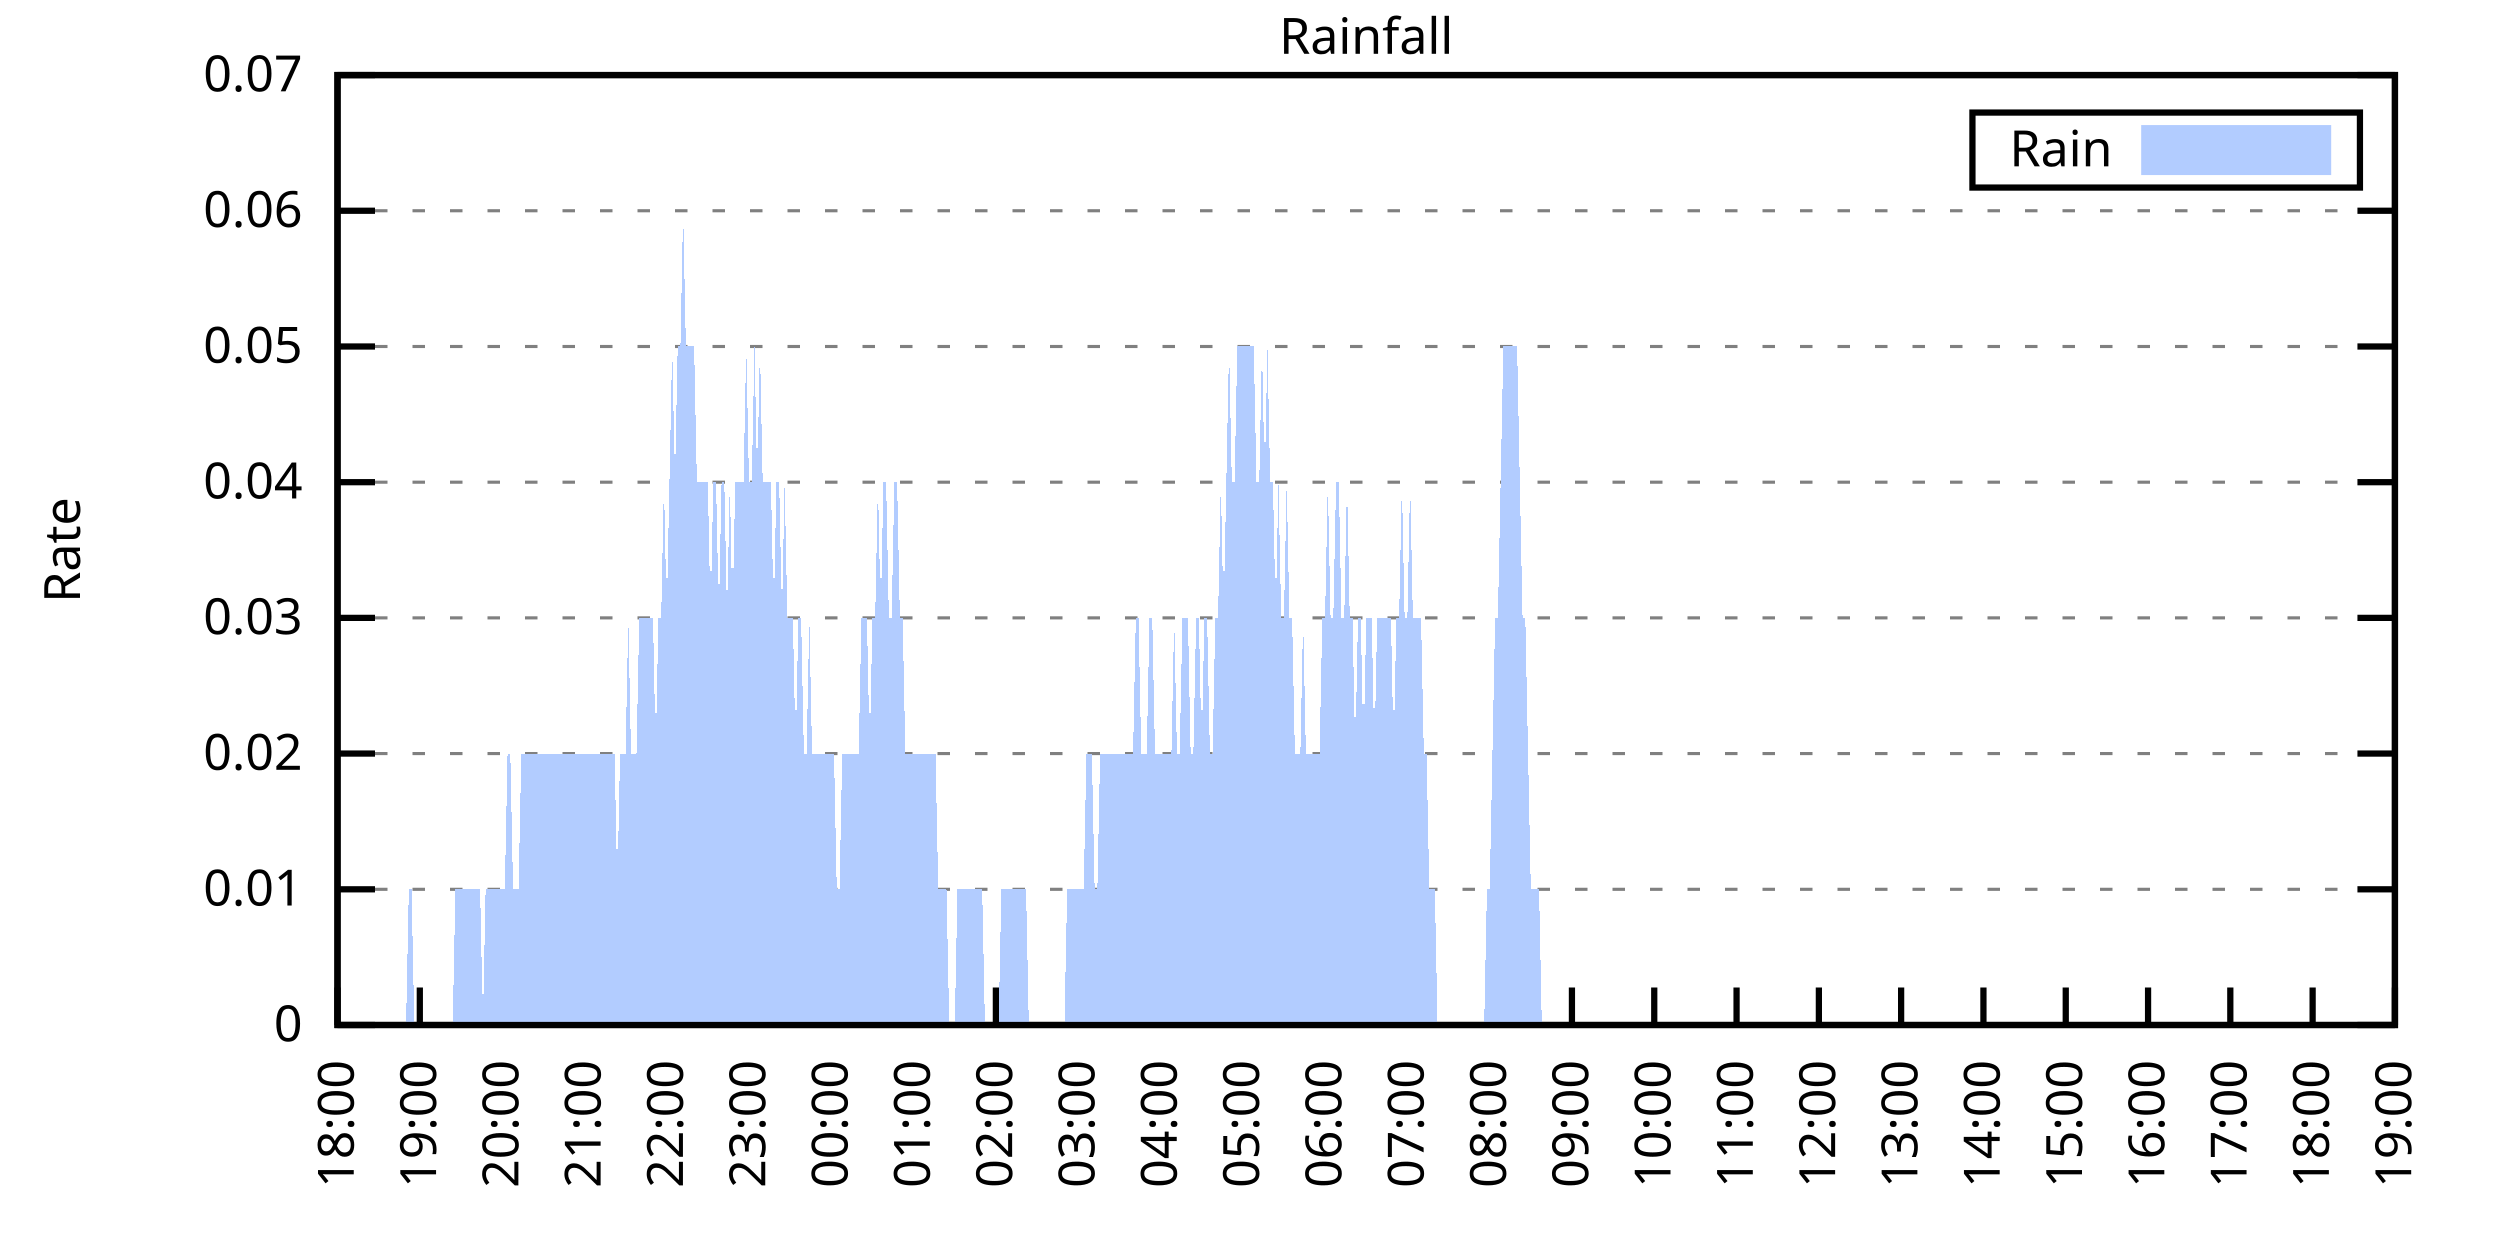
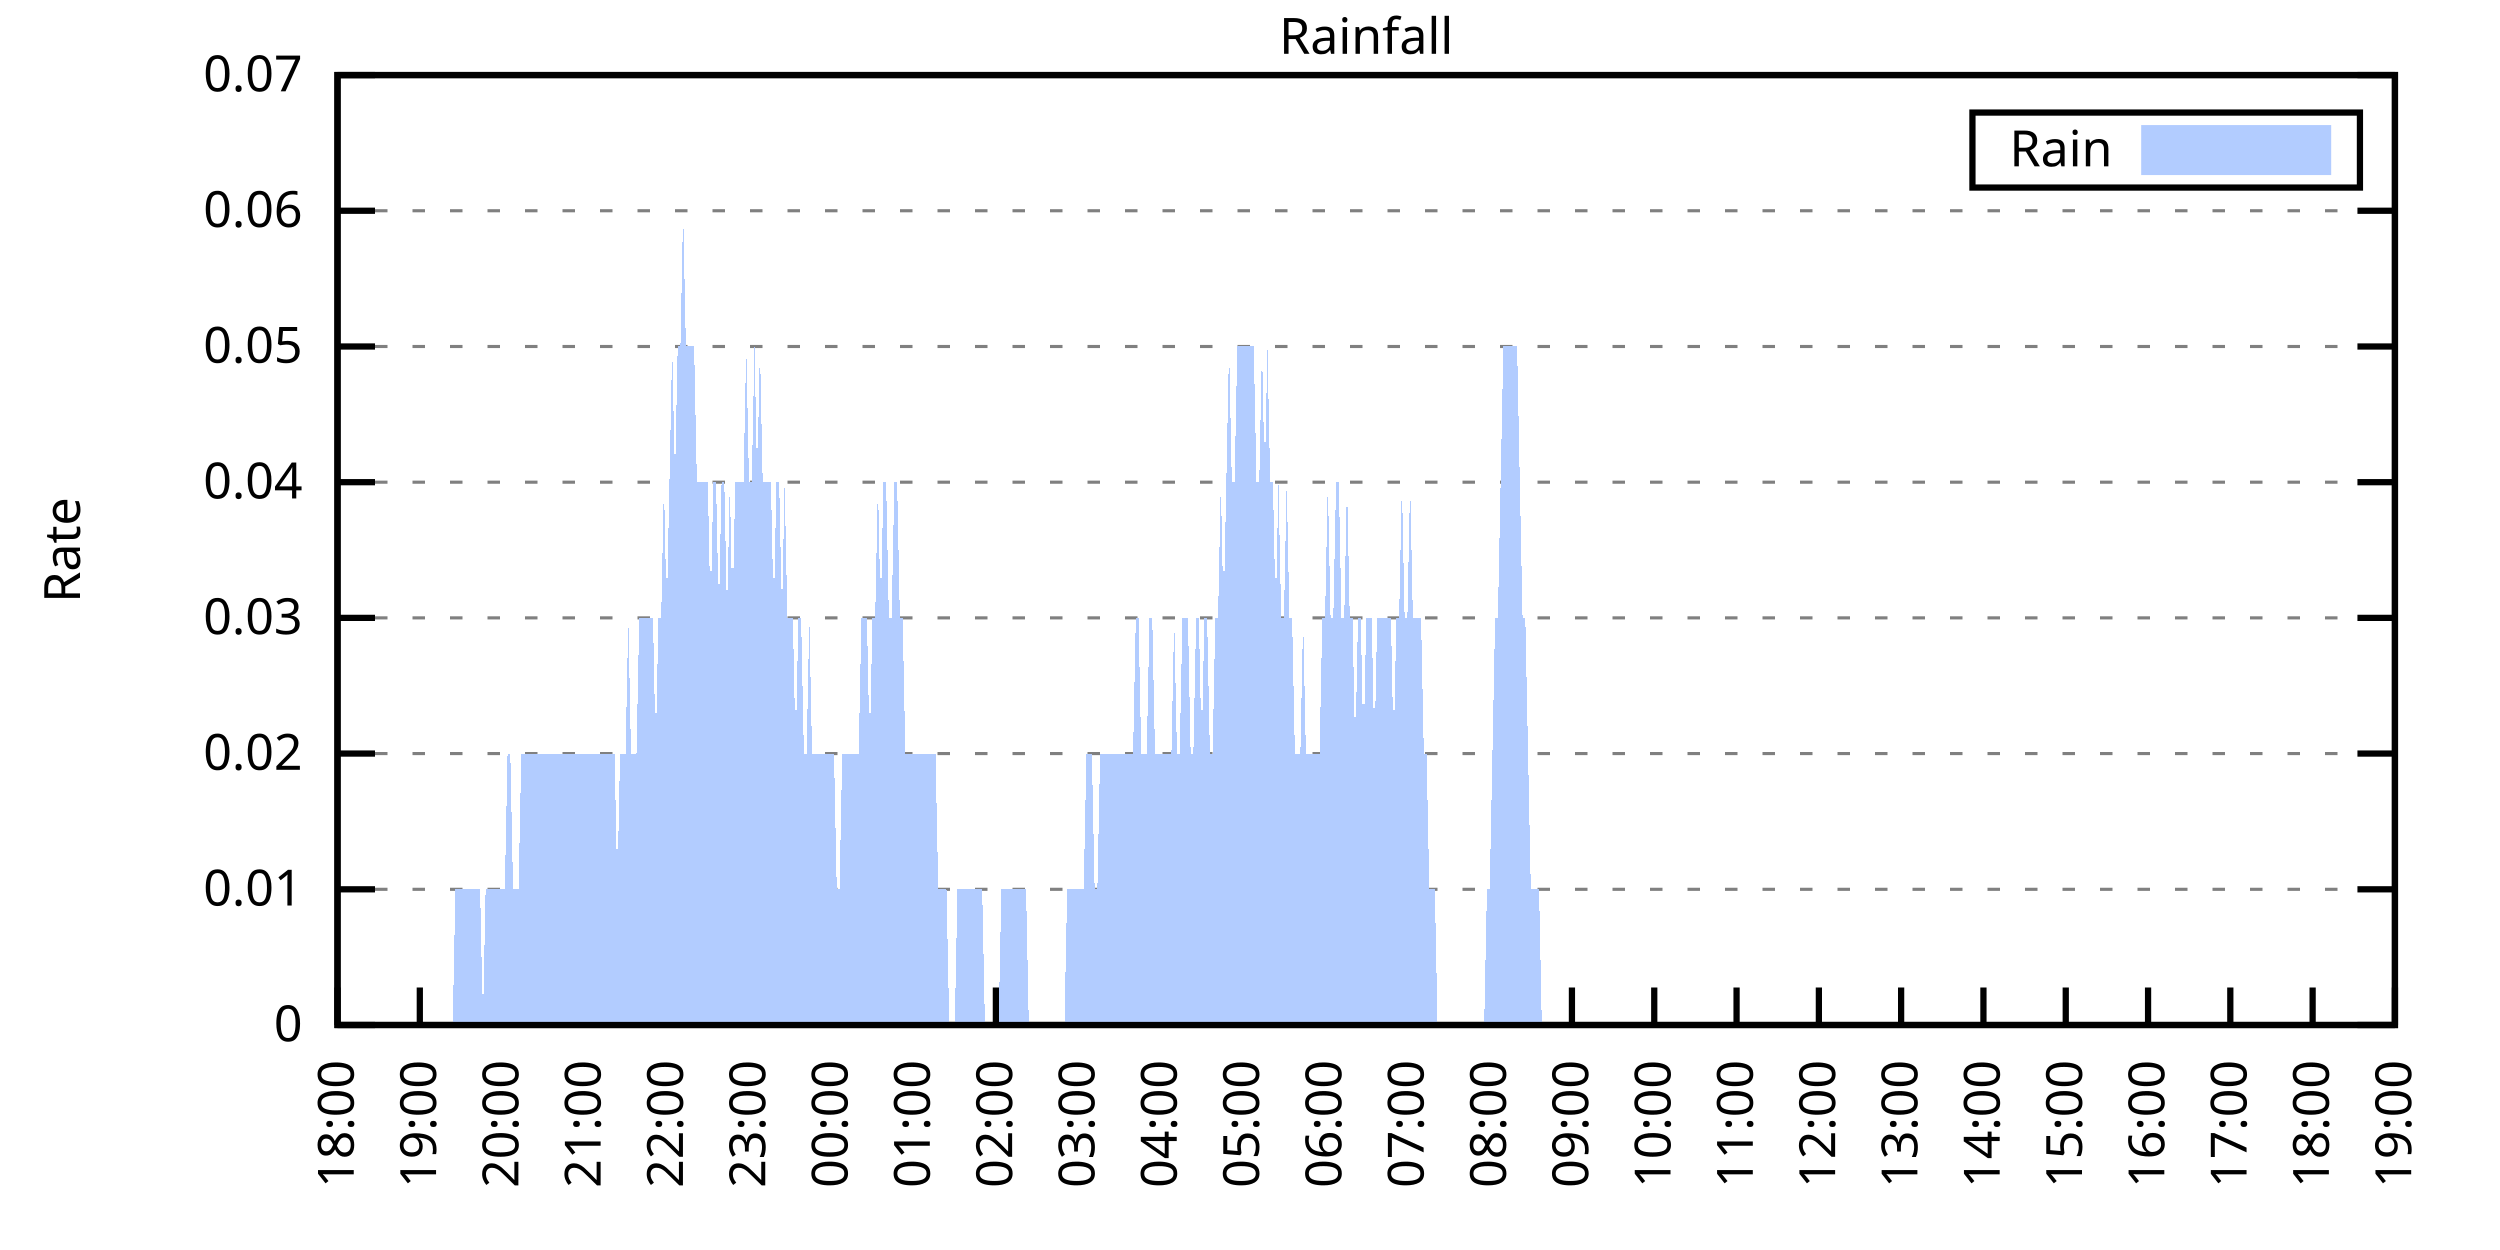
<svg xmlns="http://www.w3.org/2000/svg" xmlns:xlink="http://www.w3.org/1999/xlink" width="400" height="200" viewBox="0 0 400 200">
  <g id="gnuplot_canvas">
    <rect x="0" y="0" width="400" height="200" fill="none" />
    <defs>
      <circle id="gpDot" r="0.5" stroke-width="0.5" stroke="currentColor" />
      <path id="gpPt0" stroke-width="0.333" stroke="currentColor" d="M-1,0 h2 M0,-1 v2" />
      <path id="gpPt1" stroke-width="0.333" stroke="currentColor" d="M-1,-1 L1,1 M1,-1 L-1,1" />
      <path id="gpPt2" stroke-width="0.333" stroke="currentColor" d="M-1,0 L1,0 M0,-1 L0,1 M-1,-1 L1,1 M-1,1 L1,-1" />
      <rect id="gpPt3" stroke-width="0.333" stroke="currentColor" x="-1" y="-1" width="2" height="2" />
      <rect id="gpPt4" stroke-width="0.333" stroke="currentColor" fill="currentColor" x="-1" y="-1" width="2" height="2" />
      <circle id="gpPt5" stroke-width="0.333" stroke="currentColor" cx="0" cy="0" r="1" />
      <use xlink:href="#gpPt5" id="gpPt6" fill="currentColor" stroke="none" />
      <path id="gpPt7" stroke-width="0.333" stroke="currentColor" d="M0,-1.33 L-1.33,0.67 L1.33,0.67 z" />
      <use xlink:href="#gpPt7" id="gpPt8" fill="currentColor" stroke="none" />
      <use xlink:href="#gpPt7" id="gpPt9" stroke="currentColor" transform="rotate(180)" />
      <use xlink:href="#gpPt9" id="gpPt10" fill="currentColor" stroke="none" />
      <use xlink:href="#gpPt3" id="gpPt11" stroke="currentColor" transform="rotate(45)" />
      <use xlink:href="#gpPt11" id="gpPt12" fill="currentColor" stroke="none" />
      <path id="gpPt13" stroke-width="0.333" stroke="currentColor" d="M0,1.330 L1.265,0.411 L0.782,-1.067 L-0.782,-1.076 L-1.265,0.411 z" />
      <use xlink:href="#gpPt13" id="gpPt14" fill="currentColor" stroke="none" />
      <filter id="textbox" filterUnits="objectBoundingBox" x="0" y="0" height="1" width="1">
        <feFlood flood-color="white" flood-opacity="1" result="bgnd" />
        <feComposite in="SourceGraphic" in2="bgnd" operator="atop" />
      </filter>
      <filter id="greybox" filterUnits="objectBoundingBox" x="0" y="0" height="1" width="1">
        <feFlood flood-color="lightgrey" flood-opacity="1" result="grey" />
        <feComposite in="SourceGraphic" in2="grey" operator="atop" />
      </filter>
    </defs>
    <g fill="none" color="white" stroke="currentColor" stroke-width="1.00" stroke-linecap="butt" stroke-linejoin="miter">
</g>
    <g fill="none" color="black" stroke="currentColor" stroke-width="1.00" stroke-linecap="butt" stroke-linejoin="miter">
      <g stroke="none" shape-rendering="crispEdges">
        <polygon fill="rgb(255, 255, 255)" points="54.00,164.00 383.18,164.00 383.18,12.02 54.00,12.02 " />
      </g>
    </g>
    <g fill="none" color="black" stroke="currentColor" stroke-width="1.00" stroke-linecap="butt" stroke-linejoin="miter">
</g>
    <g fill="none" color="black" stroke="black" stroke-width="0.50" stroke-linecap="butt" stroke-linejoin="miter">
</g>
    <g fill="none" color="gray" stroke="currentColor" stroke-width="0.50" stroke-linecap="butt" stroke-linejoin="miter">
      <path stroke="gray" stroke-dasharray="2,4" class="gridline" d="M54.00,164.00 L383.19,164.00  " />
    </g>
    <g fill="none" color="gray" stroke="gray" stroke-width="1.00" stroke-linecap="butt" stroke-linejoin="miter">
</g>
    <g fill="none" color="black" stroke="currentColor" stroke-width="1.00" stroke-linecap="butt" stroke-linejoin="miter">
      <path stroke="black" d="M54.00,164.00 L60.00,164.00 M383.19,164.00 L377.19,164.00  " />
      <g transform="translate(48.40,166.60)" stroke="none" fill="black" font-family="Sans" font-size="8.00" text-anchor="end">
        <text>
          <tspan font-family="Sans"> 0</tspan>
        </text>
      </g>
    </g>
    <g fill="none" color="black" stroke="currentColor" stroke-width="1.00" stroke-linecap="butt" stroke-linejoin="miter">
</g>
    <g fill="none" color="black" stroke="black" stroke-width="0.50" stroke-linecap="butt" stroke-linejoin="miter">
</g>
    <g fill="none" color="gray" stroke="currentColor" stroke-width="0.50" stroke-linecap="butt" stroke-linejoin="miter">
      <path stroke="gray" stroke-dasharray="2,4" class="gridline" d="M54.00,142.29 L383.19,142.29  " />
    </g>
    <g fill="none" color="gray" stroke="gray" stroke-width="1.00" stroke-linecap="butt" stroke-linejoin="miter">
</g>
    <g fill="none" color="black" stroke="currentColor" stroke-width="1.00" stroke-linecap="butt" stroke-linejoin="miter">
      <path stroke="black" d="M54.00,142.29 L60.00,142.29 M383.19,142.29 L377.19,142.29  " />
      <g transform="translate(48.40,144.89)" stroke="none" fill="black" font-family="Sans" font-size="8.00" text-anchor="end">
        <text>
          <tspan font-family="Sans"> 0.01</tspan>
        </text>
      </g>
    </g>
    <g fill="none" color="black" stroke="currentColor" stroke-width="1.00" stroke-linecap="butt" stroke-linejoin="miter">
</g>
    <g fill="none" color="black" stroke="black" stroke-width="0.50" stroke-linecap="butt" stroke-linejoin="miter">
</g>
    <g fill="none" color="gray" stroke="currentColor" stroke-width="0.50" stroke-linecap="butt" stroke-linejoin="miter">
      <path stroke="gray" stroke-dasharray="2,4" class="gridline" d="M54.00,120.57 L383.19,120.57  " />
    </g>
    <g fill="none" color="gray" stroke="gray" stroke-width="1.00" stroke-linecap="butt" stroke-linejoin="miter">
</g>
    <g fill="none" color="black" stroke="currentColor" stroke-width="1.00" stroke-linecap="butt" stroke-linejoin="miter">
      <path stroke="black" d="M54.00,120.57 L60.00,120.57 M383.19,120.57 L377.19,120.57  " />
      <g transform="translate(48.40,123.17)" stroke="none" fill="black" font-family="Sans" font-size="8.00" text-anchor="end">
        <text>
          <tspan font-family="Sans"> 0.02</tspan>
        </text>
      </g>
    </g>
    <g fill="none" color="black" stroke="currentColor" stroke-width="1.00" stroke-linecap="butt" stroke-linejoin="miter">
</g>
    <g fill="none" color="black" stroke="black" stroke-width="0.50" stroke-linecap="butt" stroke-linejoin="miter">
</g>
    <g fill="none" color="gray" stroke="currentColor" stroke-width="0.50" stroke-linecap="butt" stroke-linejoin="miter">
      <path stroke="gray" stroke-dasharray="2,4" class="gridline" d="M54.00,98.86 L383.19,98.86  " />
    </g>
    <g fill="none" color="gray" stroke="gray" stroke-width="1.00" stroke-linecap="butt" stroke-linejoin="miter">
</g>
    <g fill="none" color="black" stroke="currentColor" stroke-width="1.00" stroke-linecap="butt" stroke-linejoin="miter">
      <path stroke="black" d="M54.00,98.86 L60.00,98.86 M383.19,98.86 L377.19,98.86  " />
      <g transform="translate(48.40,101.46)" stroke="none" fill="black" font-family="Sans" font-size="8.00" text-anchor="end">
        <text>
          <tspan font-family="Sans"> 0.03</tspan>
        </text>
      </g>
    </g>
    <g fill="none" color="black" stroke="currentColor" stroke-width="1.00" stroke-linecap="butt" stroke-linejoin="miter">
</g>
    <g fill="none" color="black" stroke="black" stroke-width="0.50" stroke-linecap="butt" stroke-linejoin="miter">
</g>
    <g fill="none" color="gray" stroke="currentColor" stroke-width="0.50" stroke-linecap="butt" stroke-linejoin="miter">
      <path stroke="gray" stroke-dasharray="2,4" class="gridline" d="M54.00,77.15 L383.19,77.15  " />
    </g>
    <g fill="none" color="gray" stroke="gray" stroke-width="1.00" stroke-linecap="butt" stroke-linejoin="miter">
</g>
    <g fill="none" color="black" stroke="currentColor" stroke-width="1.00" stroke-linecap="butt" stroke-linejoin="miter">
      <path stroke="black" d="M54.00,77.15 L60.00,77.15 M383.19,77.15 L377.19,77.15  " />
      <g transform="translate(48.40,79.75)" stroke="none" fill="black" font-family="Sans" font-size="8.00" text-anchor="end">
        <text>
          <tspan font-family="Sans"> 0.04</tspan>
        </text>
      </g>
    </g>
    <g fill="none" color="black" stroke="currentColor" stroke-width="1.00" stroke-linecap="butt" stroke-linejoin="miter">
</g>
    <g fill="none" color="black" stroke="black" stroke-width="0.50" stroke-linecap="butt" stroke-linejoin="miter">
</g>
    <g fill="none" color="gray" stroke="currentColor" stroke-width="0.50" stroke-linecap="butt" stroke-linejoin="miter">
      <path stroke="gray" stroke-dasharray="2,4" class="gridline" d="M54.00,55.44 L383.19,55.44  " />
    </g>
    <g fill="none" color="gray" stroke="gray" stroke-width="1.00" stroke-linecap="butt" stroke-linejoin="miter">
</g>
    <g fill="none" color="black" stroke="currentColor" stroke-width="1.00" stroke-linecap="butt" stroke-linejoin="miter">
      <path stroke="black" d="M54.00,55.44 L60.00,55.44 M383.19,55.44 L377.19,55.44  " />
      <g transform="translate(48.40,58.04)" stroke="none" fill="black" font-family="Sans" font-size="8.00" text-anchor="end">
        <text>
          <tspan font-family="Sans"> 0.05</tspan>
        </text>
      </g>
    </g>
    <g fill="none" color="black" stroke="currentColor" stroke-width="1.00" stroke-linecap="butt" stroke-linejoin="miter">
</g>
    <g fill="none" color="black" stroke="black" stroke-width="0.50" stroke-linecap="butt" stroke-linejoin="miter">
</g>
    <g fill="none" color="gray" stroke="currentColor" stroke-width="0.50" stroke-linecap="butt" stroke-linejoin="miter">
      <path stroke="gray" stroke-dasharray="2,4" class="gridline" d="M54.00,33.72 L383.19,33.72  " />
    </g>
    <g fill="none" color="gray" stroke="gray" stroke-width="1.00" stroke-linecap="butt" stroke-linejoin="miter">
</g>
    <g fill="none" color="black" stroke="currentColor" stroke-width="1.00" stroke-linecap="butt" stroke-linejoin="miter">
      <path stroke="black" d="M54.00,33.72 L60.00,33.72 M383.19,33.72 L377.19,33.72  " />
      <g transform="translate(48.40,36.32)" stroke="none" fill="black" font-family="Sans" font-size="8.00" text-anchor="end">
        <text>
          <tspan font-family="Sans"> 0.06</tspan>
        </text>
      </g>
    </g>
    <g fill="none" color="black" stroke="currentColor" stroke-width="1.00" stroke-linecap="butt" stroke-linejoin="miter">
</g>
    <g fill="none" color="black" stroke="black" stroke-width="0.50" stroke-linecap="butt" stroke-linejoin="miter">
</g>
    <g fill="none" color="gray" stroke="currentColor" stroke-width="0.50" stroke-linecap="butt" stroke-linejoin="miter">
      <path stroke="gray" stroke-dasharray="2,4" class="gridline" d="M54.00,12.01 L383.19,12.01  " />
    </g>
    <g fill="none" color="gray" stroke="gray" stroke-width="1.00" stroke-linecap="butt" stroke-linejoin="miter">
</g>
    <g fill="none" color="black" stroke="currentColor" stroke-width="1.00" stroke-linecap="butt" stroke-linejoin="miter">
      <path stroke="black" d="M54.00,12.01 L60.00,12.01 M383.19,12.01 L377.19,12.01  " />
      <g transform="translate(48.40,14.61)" stroke="none" fill="black" font-family="Sans" font-size="8.00" text-anchor="end">
        <text>
          <tspan font-family="Sans"> 0.07</tspan>
        </text>
      </g>
    </g>
    <g fill="none" color="black" stroke="currentColor" stroke-width="1.00" stroke-linecap="butt" stroke-linejoin="miter">
      <path stroke="black" d="M54.00,164.00 L54.00,158.00  " />
      <g transform="translate(56.60,169.60) rotate(270.00)" stroke="none" fill="black" font-family="Sans" font-size="8.00" text-anchor="end">
        <text>
          <tspan font-family="Sans">18:00</tspan>
        </text>
      </g>
    </g>
    <g fill="none" color="black" stroke="currentColor" stroke-width="1.00" stroke-linecap="butt" stroke-linejoin="miter">
      <path stroke="black" d="M67.17,164.00 L67.17,158.00  " />
      <g transform="translate(69.77,169.60) rotate(270.00)" stroke="none" fill="black" font-family="Sans" font-size="8.00" text-anchor="end">
        <text>
          <tspan font-family="Sans">19:00</tspan>
        </text>
      </g>
    </g>
    <g fill="none" color="black" stroke="currentColor" stroke-width="1.00" stroke-linecap="butt" stroke-linejoin="miter">
      <path stroke="black" d="M80.34,164.00 L80.34,158.00  " />
      <g transform="translate(82.94,169.60) rotate(270.00)" stroke="none" fill="black" font-family="Sans" font-size="8.00" text-anchor="end">
        <text>
          <tspan font-family="Sans">20:00</tspan>
        </text>
      </g>
    </g>
    <g fill="none" color="black" stroke="currentColor" stroke-width="1.00" stroke-linecap="butt" stroke-linejoin="miter">
      <path stroke="black" d="M93.50,164.00 L93.50,158.00  " />
      <g transform="translate(96.10,169.60) rotate(270.00)" stroke="none" fill="black" font-family="Sans" font-size="8.00" text-anchor="end">
        <text>
          <tspan font-family="Sans">21:00</tspan>
        </text>
      </g>
    </g>
    <g fill="none" color="black" stroke="currentColor" stroke-width="1.00" stroke-linecap="butt" stroke-linejoin="miter">
      <path stroke="black" d="M106.67,164.00 L106.67,158.00  " />
      <g transform="translate(109.27,169.60) rotate(270.00)" stroke="none" fill="black" font-family="Sans" font-size="8.00" text-anchor="end">
        <text>
          <tspan font-family="Sans">22:00</tspan>
        </text>
      </g>
    </g>
    <g fill="none" color="black" stroke="currentColor" stroke-width="1.00" stroke-linecap="butt" stroke-linejoin="miter">
      <path stroke="black" d="M119.84,164.00 L119.84,158.00  " />
      <g transform="translate(122.44,169.60) rotate(270.00)" stroke="none" fill="black" font-family="Sans" font-size="8.00" text-anchor="end">
        <text>
          <tspan font-family="Sans">23:00</tspan>
        </text>
      </g>
    </g>
    <g fill="none" color="black" stroke="currentColor" stroke-width="1.00" stroke-linecap="butt" stroke-linejoin="miter">
      <path stroke="black" d="M133.01,164.00 L133.01,158.00  " />
      <g transform="translate(135.61,169.60) rotate(270.00)" stroke="none" fill="black" font-family="Sans" font-size="8.00" text-anchor="end">
        <text>
          <tspan font-family="Sans">00:00</tspan>
        </text>
      </g>
    </g>
    <g fill="none" color="black" stroke="currentColor" stroke-width="1.00" stroke-linecap="butt" stroke-linejoin="miter">
      <path stroke="black" d="M146.17,164.00 L146.17,158.00  " />
      <g transform="translate(148.77,169.60) rotate(270.00)" stroke="none" fill="black" font-family="Sans" font-size="8.00" text-anchor="end">
        <text>
          <tspan font-family="Sans">01:00</tspan>
        </text>
      </g>
    </g>
    <g fill="none" color="black" stroke="currentColor" stroke-width="1.00" stroke-linecap="butt" stroke-linejoin="miter">
      <path stroke="black" d="M159.34,164.00 L159.34,158.00  " />
      <g transform="translate(161.94,169.60) rotate(270.00)" stroke="none" fill="black" font-family="Sans" font-size="8.00" text-anchor="end">
        <text>
          <tspan font-family="Sans">02:00</tspan>
        </text>
      </g>
    </g>
    <g fill="none" color="black" stroke="currentColor" stroke-width="1.00" stroke-linecap="butt" stroke-linejoin="miter">
      <path stroke="black" d="M172.51,164.00 L172.51,158.00  " />
      <g transform="translate(175.11,169.60) rotate(270.00)" stroke="none" fill="black" font-family="Sans" font-size="8.00" text-anchor="end">
        <text>
          <tspan font-family="Sans">03:00</tspan>
        </text>
      </g>
    </g>
    <g fill="none" color="black" stroke="currentColor" stroke-width="1.00" stroke-linecap="butt" stroke-linejoin="miter">
      <path stroke="black" d="M185.68,164.00 L185.68,158.00  " />
      <g transform="translate(188.28,169.60) rotate(270.00)" stroke="none" fill="black" font-family="Sans" font-size="8.00" text-anchor="end">
        <text>
          <tspan font-family="Sans">04:00</tspan>
        </text>
      </g>
    </g>
    <g fill="none" color="black" stroke="currentColor" stroke-width="1.00" stroke-linecap="butt" stroke-linejoin="miter">
      <path stroke="black" d="M198.84,164.00 L198.84,158.00  " />
      <g transform="translate(201.44,169.60) rotate(270.00)" stroke="none" fill="black" font-family="Sans" font-size="8.00" text-anchor="end">
        <text>
          <tspan font-family="Sans">05:00</tspan>
        </text>
      </g>
    </g>
    <g fill="none" color="black" stroke="currentColor" stroke-width="1.00" stroke-linecap="butt" stroke-linejoin="miter">
      <path stroke="black" d="M212.01,164.00 L212.01,158.00  " />
      <g transform="translate(214.61,169.60) rotate(270.00)" stroke="none" fill="black" font-family="Sans" font-size="8.00" text-anchor="end">
        <text>
          <tspan font-family="Sans">06:00</tspan>
        </text>
      </g>
    </g>
    <g fill="none" color="black" stroke="currentColor" stroke-width="1.00" stroke-linecap="butt" stroke-linejoin="miter">
      <path stroke="black" d="M225.18,164.00 L225.18,158.00  " />
      <g transform="translate(227.78,169.60) rotate(270.00)" stroke="none" fill="black" font-family="Sans" font-size="8.00" text-anchor="end">
        <text>
          <tspan font-family="Sans">07:00</tspan>
        </text>
      </g>
    </g>
    <g fill="none" color="black" stroke="currentColor" stroke-width="1.00" stroke-linecap="butt" stroke-linejoin="miter">
      <path stroke="black" d="M238.35,164.00 L238.35,158.00  " />
      <g transform="translate(240.95,169.60) rotate(270.00)" stroke="none" fill="black" font-family="Sans" font-size="8.00" text-anchor="end">
        <text>
          <tspan font-family="Sans">08:00</tspan>
        </text>
      </g>
    </g>
    <g fill="none" color="black" stroke="currentColor" stroke-width="1.00" stroke-linecap="butt" stroke-linejoin="miter">
      <path stroke="black" d="M251.51,164.00 L251.51,158.00  " />
      <g transform="translate(254.11,169.60) rotate(270.00)" stroke="none" fill="black" font-family="Sans" font-size="8.00" text-anchor="end">
        <text>
          <tspan font-family="Sans">09:00</tspan>
        </text>
      </g>
    </g>
    <g fill="none" color="black" stroke="currentColor" stroke-width="1.00" stroke-linecap="butt" stroke-linejoin="miter">
      <path stroke="black" d="M264.68,164.00 L264.68,158.00  " />
      <g transform="translate(267.28,169.60) rotate(270.00)" stroke="none" fill="black" font-family="Sans" font-size="8.00" text-anchor="end">
        <text>
          <tspan font-family="Sans">10:00</tspan>
        </text>
      </g>
    </g>
    <g fill="none" color="black" stroke="currentColor" stroke-width="1.00" stroke-linecap="butt" stroke-linejoin="miter">
      <path stroke="black" d="M277.85,164.00 L277.85,158.00  " />
      <g transform="translate(280.45,169.60) rotate(270.00)" stroke="none" fill="black" font-family="Sans" font-size="8.00" text-anchor="end">
        <text>
          <tspan font-family="Sans">11:00</tspan>
        </text>
      </g>
    </g>
    <g fill="none" color="black" stroke="currentColor" stroke-width="1.00" stroke-linecap="butt" stroke-linejoin="miter">
      <path stroke="black" d="M291.02,164.00 L291.02,158.00  " />
      <g transform="translate(293.62,169.60) rotate(270.00)" stroke="none" fill="black" font-family="Sans" font-size="8.00" text-anchor="end">
        <text>
          <tspan font-family="Sans">12:00</tspan>
        </text>
      </g>
    </g>
    <g fill="none" color="black" stroke="currentColor" stroke-width="1.00" stroke-linecap="butt" stroke-linejoin="miter">
      <path stroke="black" d="M304.18,164.00 L304.18,158.00  " />
      <g transform="translate(306.78,169.60) rotate(270.00)" stroke="none" fill="black" font-family="Sans" font-size="8.00" text-anchor="end">
        <text>
          <tspan font-family="Sans">13:00</tspan>
        </text>
      </g>
    </g>
    <g fill="none" color="black" stroke="currentColor" stroke-width="1.00" stroke-linecap="butt" stroke-linejoin="miter">
      <path stroke="black" d="M317.35,164.00 L317.35,158.00  " />
      <g transform="translate(319.95,169.60) rotate(270.00)" stroke="none" fill="black" font-family="Sans" font-size="8.00" text-anchor="end">
        <text>
          <tspan font-family="Sans">14:00</tspan>
        </text>
      </g>
    </g>
    <g fill="none" color="black" stroke="currentColor" stroke-width="1.00" stroke-linecap="butt" stroke-linejoin="miter">
      <path stroke="black" d="M330.52,164.00 L330.52,158.00  " />
      <g transform="translate(333.12,169.60) rotate(270.00)" stroke="none" fill="black" font-family="Sans" font-size="8.00" text-anchor="end">
        <text>
          <tspan font-family="Sans">15:00</tspan>
        </text>
      </g>
    </g>
    <g fill="none" color="black" stroke="currentColor" stroke-width="1.00" stroke-linecap="butt" stroke-linejoin="miter">
      <path stroke="black" d="M343.69,164.00 L343.69,158.00  " />
      <g transform="translate(346.29,169.60) rotate(270.00)" stroke="none" fill="black" font-family="Sans" font-size="8.00" text-anchor="end">
        <text>
          <tspan font-family="Sans">16:00</tspan>
        </text>
      </g>
    </g>
    <g fill="none" color="black" stroke="currentColor" stroke-width="1.00" stroke-linecap="butt" stroke-linejoin="miter">
      <path stroke="black" d="M356.85,164.00 L356.85,158.00  " />
      <g transform="translate(359.45,169.60) rotate(270.00)" stroke="none" fill="black" font-family="Sans" font-size="8.00" text-anchor="end">
        <text>
          <tspan font-family="Sans">17:00</tspan>
        </text>
      </g>
    </g>
    <g fill="none" color="black" stroke="currentColor" stroke-width="1.00" stroke-linecap="butt" stroke-linejoin="miter">
      <path stroke="black" d="M370.02,164.00 L370.02,158.00  " />
      <g transform="translate(372.62,169.60) rotate(270.00)" stroke="none" fill="black" font-family="Sans" font-size="8.00" text-anchor="end">
        <text>
          <tspan font-family="Sans">18:00</tspan>
        </text>
      </g>
    </g>
    <g fill="none" color="black" stroke="currentColor" stroke-width="1.00" stroke-linecap="butt" stroke-linejoin="miter">
      <path stroke="black" d="M383.19,164.00 L383.19,158.00  " />
      <g transform="translate(385.79,169.60) rotate(270.00)" stroke="none" fill="black" font-family="Sans" font-size="8.00" text-anchor="end">
        <text>
          <tspan font-family="Sans">19:00</tspan>
        </text>
      </g>
    </g>
    <g fill="none" color="black" stroke="currentColor" stroke-width="1.00" stroke-linecap="butt" stroke-linejoin="miter">
</g>
    <g fill="none" color="black" stroke="currentColor" stroke-width="1.00" stroke-linecap="butt" stroke-linejoin="miter">
      <path stroke="black" d="M54.00,12.01 L54.00,164.00 L383.19,164.00 L383.19,12.01 L54.00,12.01 Z  " />
    </g>
    <g fill="none" color="black" stroke="currentColor" stroke-width="1.00" stroke-linecap="butt" stroke-linejoin="miter">
</g>
    <g fill="none" color="black" stroke="currentColor" stroke-width="1.00" stroke-linecap="butt" stroke-linejoin="miter">
      <path stroke="black" d="M315.59,30.01 L315.59,18.01 L377.59,18.01 L377.59,30.01 L315.59,30.01 Z  " />
    </g>
    <g id="Rainfall_plot_1">
      <g fill="none" color="white" stroke="black" stroke-width="2.00" stroke-linecap="butt" stroke-linejoin="miter">
</g>
      <g fill="none" color="black" stroke="currentColor" stroke-width="2.00" stroke-linecap="butt" stroke-linejoin="miter">
        <g transform="translate(337.99,26.61)" stroke="none" fill="black" font-family="Sans" font-size="8.00" text-anchor="end">
          <text>
            <tspan font-family="Sans">Rain</tspan>
          </text>
        </g>
      </g>
      <g fill="none" color="black" stroke="currentColor" stroke-width="2.00" stroke-linecap="butt" stroke-linejoin="miter">
        <g stroke="none" shape-rendering="crispEdges">
          <polygon fill="rgb(178, 204, 255)" points="343.59,27.01 371.99,27.01 371.99,21.01 343.59,21.01 " />
        </g>
        <path stroke="rgb(178, 204, 255)" d="M343.59,27.01 L371.99,27.01 L371.99,21.01 L343.59,21.01 L343.59,27.01 Z  " />
      </g>
      <g fill="none" color="black" stroke="currentColor" stroke-width="2.00" stroke-linecap="butt" stroke-linejoin="miter">
        <g stroke="none" shape-rendering="crispEdges">
-           <polygon fill="rgb(178, 204, 255)" points="61.02,164.00 61.46,164.00 61.90,164.00 62.34,164.00 62.78,164.00 63.22,164.00 63.66,164.00 64.10,164.00 64.53,164.00 64.97,164.00 65.41,142.29 65.85,142.29 66.29,164.00 66.73,164.00 67.17,164.00 67.61,164.00 68.05,164.00 68.48,164.00 68.92,164.00 69.36,164.00 69.80,164.00 70.24,164.00 70.68,164.00 71.12,164.00 71.56,164.00 72.00,164.00 72.43,164.00 72.87,142.29 73.31,142.29 73.75,142.29 74.19,142.29 74.63,142.29 75.07,142.29 75.51,142.29 75.95,142.29 76.38,142.29 76.82,142.29 77.26,164.00 77.70,142.29 78.14,142.29 78.58,142.29 79.02,142.29 79.46,142.29 79.90,142.29 80.34,142.29 80.77,142.29 81.21,120.57 81.65,120.57 82.09,142.29 82.53,142.29 82.97,142.29 83.41,120.57 83.85,120.57 84.29,120.57 84.72,120.57 85.16,120.57 85.60,120.57 86.04,120.57 86.48,120.57 86.92,120.57 87.36,120.57 87.80,120.57 88.24,120.57 88.67,120.57 89.11,120.57 89.55,120.57 89.99,120.57 90.43,120.57 90.87,120.57 91.31,120.57 91.75,120.57 92.19,120.57 92.62,120.57 93.06,120.57 93.50,120.57 93.94,120.57 94.38,120.57 94.82,120.57 95.26,120.57 95.70,120.57 96.14,120.57 96.58,120.57 97.01,120.57 97.45,120.57 97.89,120.57 98.33,120.57 98.77,142.29 99.21,120.57 99.65,120.57 100.09,120.57 100.53,98.86 100.96,120.57 101.40,120.57 101.84,120.57 102.28,98.86 102.72,98.86 103.16,98.86 103.60,98.86 104.04,98.86 104.48,98.86 104.91,120.57 105.35,98.86 105.79,98.86 106.23,77.15 106.67,98.86 107.11,77.15 107.55,55.44 107.99,77.15 108.43,55.44 108.87,55.44 109.30,33.72 109.74,55.44 110.18,55.44 110.62,55.44 111.06,55.44 111.50,77.15 111.94,77.15 112.38,77.15 112.82,77.15 113.25,77.15 113.69,98.86 114.13,77.15 114.57,77.15 115.01,98.86 115.45,77.15 115.89,77.15 116.33,98.86 116.77,77.15 117.20,98.86 117.64,77.15 118.08,77.15 118.52,77.15 118.96,77.15 119.40,55.44 119.84,77.15 120.28,77.15 120.72,55.44 121.15,77.15 121.59,55.44 122.03,77.15 122.47,77.15 122.91,77.15 123.35,77.15 123.79,98.86 124.23,77.15 124.67,77.15 125.11,98.86 125.54,77.15 125.98,98.86 126.42,98.86 126.86,98.86 127.30,120.57 127.74,98.86 128.18,98.86 128.62,120.57 129.06,120.57 129.49,98.86 129.93,120.57 130.37,120.57 130.81,120.57 131.25,120.57 131.69,120.57 132.13,120.57 132.57,120.57 133.01,120.57 133.44,120.57 133.88,142.29 134.32,142.29 134.76,120.57 135.20,120.57 135.64,120.57 136.08,120.57 136.52,120.57 136.96,120.57 137.39,120.57 137.83,98.86 138.27,98.86 138.71,98.86 139.15,120.57 139.59,98.86 140.03,98.86 140.47,77.15 140.91,98.86 141.35,77.15 141.78,77.15 142.22,98.86 142.66,98.86 143.10,77.15 143.54,77.15 143.98,98.86 144.42,98.86 144.86,120.57 145.30,120.57 145.73,120.57 146.17,120.57 146.61,120.57 147.05,120.57 147.49,120.57 147.93,120.57 148.37,120.57 148.81,120.57 149.25,120.57 149.68,120.57 150.12,142.29 150.56,142.29 151.00,142.29 151.44,142.29 151.88,164.00 152.32,164.00 152.76,164.00 153.20,142.29 153.63,142.29 154.07,142.29 154.51,142.29 154.95,142.29 155.39,142.29 155.83,142.29 156.27,142.29 156.71,142.29 157.15,142.29 157.59,164.00 158.02,164.00 158.46,164.00 158.90,164.00 159.34,164.00 159.78,164.00 160.22,142.29 160.66,142.29 161.10,142.29 161.54,142.29 161.97,142.29 162.41,142.29 162.85,142.29 163.29,142.29 163.73,142.29 164.17,142.29 164.61,164.00 165.05,164.00 165.49,164.00 165.92,164.00 166.36,164.00 166.80,164.00 167.24,164.00 167.68,164.00 168.12,164.00 168.56,164.00 169.00,164.00 169.44,164.00 169.87,164.00 170.31,164.00 170.75,142.29 171.19,142.29 171.63,142.29 172.07,142.29 172.51,142.29 172.95,142.29 173.39,142.29 173.83,120.57 174.26,120.57 174.70,120.57 175.14,142.29 175.58,142.29 176.02,120.57 176.46,120.57 176.90,120.57 177.34,120.57 177.78,120.57 178.21,120.57 178.65,120.57 179.09,120.57 179.53,120.57 179.97,120.57 180.41,120.57 180.85,120.57 181.29,120.57 181.73,98.86 182.16,98.86 182.60,120.57 183.04,120.57 183.48,120.57 183.92,98.86 184.36,98.86 184.80,120.57 185.24,120.57 185.68,120.57 186.11,120.57 186.55,120.57 186.99,120.57 187.43,120.57 187.87,98.86 188.31,120.57 188.75,120.57 189.19,98.86 189.63,98.86 190.07,98.86 190.50,120.57 190.94,120.57 191.38,98.86 191.82,98.86 192.26,120.57 192.70,98.86 193.14,98.86 193.58,120.57 194.02,120.57 194.45,98.86 194.89,98.86 195.33,77.15 195.77,98.86 196.21,77.15 196.65,55.44 197.09,77.15 197.53,77.15 197.97,55.44 198.40,55.44 198.84,55.44 199.28,55.44 199.72,55.44 200.16,55.44 200.60,55.44 201.04,77.15 201.48,77.15 201.92,55.44 202.35,77.15 202.79,55.44 203.23,77.15 203.67,77.15 204.11,98.86 204.55,77.15 204.99,98.86 205.43,98.86 205.87,77.15 206.31,98.86 206.74,98.86 207.18,120.57 207.62,120.57 208.06,120.57 208.50,98.86 208.94,120.57 209.38,120.57 209.82,120.57 210.26,120.57 210.69,120.57 211.13,120.57 211.57,98.86 212.01,98.86 212.45,77.15 212.89,98.86 213.33,98.86 213.77,77.15 214.21,77.15 214.64,98.86 215.08,98.86 215.52,77.15 215.96,98.86 216.40,98.86 216.84,120.57 217.28,98.86 217.72,98.86 218.16,120.57 218.60,98.86 219.03,98.86 219.47,98.86 219.91,120.57 220.35,98.86 220.79,98.86 221.23,98.86 221.67,98.86 222.11,98.86 222.55,98.86 222.98,120.57 223.42,98.86 223.86,98.86 224.30,77.15 224.74,98.86 225.18,98.86 225.62,77.15 226.06,98.86 226.50,98.86 226.93,98.86 227.37,98.86 227.81,120.57 228.25,120.57 228.69,142.29 229.13,142.29 229.57,142.29 230.01,164.00 230.45,164.00 230.88,164.00 231.32,164.00 231.76,164.00 232.20,164.00 232.64,164.00 233.08,164.00 233.52,164.00 233.96,164.00 234.40,164.00 234.84,164.00 235.27,164.00 235.71,164.00 236.15,164.00 236.59,164.00 237.03,164.00 237.47,164.00 237.91,142.29 238.35,142.29 238.79,120.57 239.22,98.86 239.66,98.86 240.10,77.15 240.54,55.44 240.98,55.44 241.42,55.44 241.86,55.44 242.30,55.44 242.74,55.44 243.17,77.15 243.61,98.86 244.05,98.86 244.49,120.57 244.93,142.29 245.37,142.29 245.81,142.29 246.25,142.29 246.69,164.00 247.12,164.00 247.56,164.00 248.00,164.00 248.44,164.00 248.88,164.00 249.32,164.00 249.76,164.00 250.20,164.00 250.64,164.00 251.08,164.00 251.51,164.00 251.95,164.00 252.39,164.00 252.83,164.00 253.27,164.00 253.71,164.00 254.15,164.00 254.59,164.00 255.03,164.00 255.46,164.00 255.90,164.00 256.34,164.00 256.78,164.00 257.22,164.00 257.66,164.00 258.10,164.00 258.54,164.00 258.98,164.00 259.41,164.00 259.85,164.00 260.29,164.00 260.73,164.00 261.17,164.00 261.61,164.00 262.05,164.00 262.49,164.00 262.93,164.00 263.36,164.00 263.80,164.00 264.24,164.00 264.68,164.00 265.12,164.00 265.56,164.00 266.00,164.00 266.44,164.00 266.88,164.00 267.32,164.00 267.75,164.00 268.19,164.00 268.63,164.00 269.07,164.00 269.51,164.00 269.95,164.00 270.39,164.00 270.61,164.00 270.83,164.00 271.27,164.00 271.70,164.00 272.14,164.00 272.58,164.00 273.02,164.00 273.46,164.00 273.90,164.00 274.34,164.00 274.78,164.00 275.22,164.00 275.65,164.00 276.09,164.00 276.53,164.00 276.97,164.00 277.41,164.00 277.85,164.00 278.29,164.00 278.73,164.00 279.17,164.00 279.60,164.00 280.04,164.00 280.48,164.00 280.92,164.00 281.36,164.00 281.80,164.00 282.24,164.00 282.68,164.00 283.12,164.00 283.56,164.00 283.99,164.00 284.43,164.00 284.87,164.00 285.31,164.00 285.75,164.00 286.19,164.00 286.63,164.00 287.07,164.00 287.51,164.00 287.94,164.00 288.38,164.00 288.82,164.00 289.26,164.00 289.70,164.00 290.14,164.00 290.58,164.00 291.02,164.00 291.46,164.00 291.89,164.00 292.33,164.00 292.77,164.00 293.21,164.00 293.65,164.00 294.09,164.00 294.53,164.00 294.97,164.00 295.41,164.00 295.84,164.00 296.28,164.00 296.72,164.00 297.16,164.00 297.60,164.00 298.04,164.00 298.48,164.00 298.92,164.00 299.36,164.00 299.80,164.00 300.23,164.00 300.67,164.00 301.11,164.00 301.55,164.00 301.99,164.00 302.43,164.00 302.87,164.00 303.31,164.00 303.75,164.00 304.18,164.00 304.62,164.00 305.06,164.00 305.50,164.00 305.94,164.00 306.38,164.00 306.82,164.00 307.26,164.00 307.70,164.00 308.13,164.00 308.57,164.00 309.01,164.00 309.45,164.00 309.89,164.00 310.33,164.00 310.77,164.00 311.21,164.00 311.65,164.00 312.08,164.00 312.52,164.00 312.96,164.00 313.40,164.00 313.84,164.00 314.28,164.00 314.72,164.00 315.16,164.00 315.60,164.00 316.04,164.00 316.47,164.00 316.91,164.00 317.35,164.00 317.79,164.00 318.23,164.00 318.67,164.00 319.11,164.00 319.55,164.00 319.99,164.00 320.42,164.00 320.86,164.00 321.30,164.00 321.74,164.00 322.18,164.00 322.62,164.00 323.06,164.00 323.50,164.00 323.94,164.00 324.37,164.00 324.81,164.00 325.25,164.00 325.69,164.00 326.13,164.00 326.57,164.00 327.01,164.00 327.45,164.00 327.89,164.00 328.33,164.00 328.76,164.00 329.20,164.00 329.64,164.00 330.08,164.00 330.52,164.00 330.96,164.00 331.40,164.00 331.84,164.00 332.28,164.00 332.71,164.00 333.15,164.00 333.59,164.00 334.03,164.00 334.47,164.00 334.91,164.00 335.35,164.00 335.79,164.00 336.23,164.00 336.66,164.00 337.10,164.00 337.54,164.00 337.98,164.00 338.42,164.00 338.86,164.00 339.30,164.00 339.74,164.00 340.18,164.00 340.61,164.00 341.05,164.00 341.49,164.00 341.93,164.00 342.37,164.00 342.81,164.00 343.25,164.00 343.69,164.00 344.13,164.00 344.57,164.00 345.00,164.00 345.44,164.00 345.88,164.00 346.32,164.00 346.76,164.00 347.20,164.00 347.64,164.00 348.08,164.00 348.52,164.00 348.95,164.00 349.39,164.00 349.83,164.00 350.27,164.00 350.71,164.00 351.15,164.00 351.59,164.00 352.03,164.00 352.47,164.00 352.90,164.00 353.34,164.00 353.78,164.00 354.22,164.00 354.66,164.00 355.10,164.00 355.54,164.00 355.98,164.00 356.42,164.00 356.85,164.00 357.29,164.00 357.73,164.00 358.17,164.00 358.61,164.00 359.05,164.00 359.49,164.00 359.93,164.00 360.37,164.00 360.81,164.00 361.24,164.00 361.68,164.00 362.12,164.00 362.56,164.00 363.00,164.00 363.44,164.00 363.88,164.00 364.32,164.00 364.76,164.00 365.19,164.00 365.63,164.00 366.07,164.00 366.51,164.00 366.95,164.00 367.39,164.00 367.83,164.00 368.27,164.00 368.71,164.00 369.14,164.00 369.58,164.00 370.02,164.00 370.46,164.00 370.90,164.00 371.34,164.00 371.78,164.00 372.22,164.00 372.66,164.00 373.09,164.00 373.53,164.00 373.97,164.00 374.41,164.00 374.85,164.00 375.29,164.00 375.73,164.00 376.17,164.00 376.61,164.00 376.61,164.00 61.02,164.00 " />
+           <polygon fill="rgb(178, 204, 255)" points="64.10,164.00 64.53,164.00 64.97,164.00 65.41,164.00 65.85,164.00 66.29,164.00 66.73,164.00 67.17,164.00 67.61,164.00 68.05,164.00 68.48,164.00 68.92,164.00 69.36,164.00 69.80,164.00 70.24,164.00 70.68,164.00 71.12,164.00 71.56,164.00 72.00,164.00 72.43,164.00 72.87,142.29 73.31,142.29 73.75,142.29 74.19,142.29 74.63,142.29 75.07,142.29 75.51,142.29 75.95,142.29 76.38,142.29 76.82,142.29 77.26,164.00 77.70,142.29 78.14,142.29 78.58,142.29 79.02,142.29 79.46,142.29 79.90,142.29 80.34,142.29 80.77,142.29 81.21,120.57 81.65,120.57 82.09,142.29 82.53,142.29 82.97,142.29 83.41,120.57 83.85,120.57 84.29,120.57 84.72,120.57 85.16,120.57 85.60,120.57 86.04,120.57 86.48,120.57 86.92,120.57 87.36,120.57 87.80,120.57 88.24,120.57 88.67,120.57 89.11,120.57 89.55,120.57 89.99,120.57 90.43,120.57 90.87,120.57 91.31,120.57 91.75,120.57 92.19,120.57 92.62,120.57 93.06,120.57 93.50,120.57 93.94,120.57 94.38,120.57 94.82,120.57 95.26,120.57 95.70,120.57 96.14,120.57 96.58,120.57 97.01,120.57 97.45,120.57 97.89,120.57 98.33,120.57 98.77,142.29 99.21,120.57 99.65,120.57 100.09,120.57 100.53,98.86 100.96,120.57 101.40,120.57 101.84,120.57 102.28,98.86 102.72,98.86 103.16,98.86 103.60,98.86 104.04,98.86 104.48,98.86 104.91,120.57 105.35,98.86 105.79,98.86 106.23,77.15 106.67,98.86 107.11,77.15 107.55,55.44 107.99,77.15 108.43,55.44 108.87,55.44 109.30,33.72 109.74,55.44 110.18,55.44 110.62,55.44 111.06,55.44 111.50,77.15 111.94,77.15 112.38,77.15 112.82,77.15 113.25,77.15 113.69,98.86 114.13,77.15 114.57,77.15 115.01,98.86 115.45,77.15 115.89,77.15 116.33,98.86 116.77,77.15 117.20,98.86 117.64,77.15 118.08,77.15 118.52,77.15 118.96,77.15 119.40,55.44 119.84,77.15 120.28,77.15 120.72,55.44 121.15,77.15 121.59,55.44 122.03,77.15 122.47,77.15 122.91,77.15 123.35,77.15 123.79,98.86 124.23,77.15 124.67,77.15 125.11,98.86 125.54,77.15 125.98,98.86 126.42,98.86 126.86,98.86 127.30,120.57 127.74,98.86 128.18,98.86 128.62,120.57 129.06,120.57 129.49,98.86 129.93,120.57 130.37,120.57 130.81,120.57 131.25,120.57 131.69,120.57 132.13,120.57 132.57,120.57 133.01,120.57 133.44,120.57 133.88,142.29 134.32,142.29 134.76,120.57 135.20,120.57 135.64,120.57 136.08,120.57 136.52,120.57 136.96,120.57 137.39,120.57 137.83,98.86 138.27,98.86 138.71,98.86 139.15,120.57 139.59,98.86 140.03,98.86 140.47,77.15 140.91,98.86 141.35,77.15 141.78,77.15 142.22,98.86 142.66,98.86 143.10,77.15 143.54,77.15 143.98,98.86 144.42,98.86 144.86,120.57 145.30,120.57 145.73,120.57 146.17,120.57 146.61,120.57 147.05,120.57 147.49,120.57 147.93,120.57 148.37,120.57 148.81,120.57 149.25,120.57 149.68,120.57 150.12,142.29 150.56,142.29 151.00,142.29 151.44,142.29 151.88,164.00 152.32,164.00 152.76,164.00 153.20,142.29 153.63,142.29 154.07,142.29 154.51,142.29 154.95,142.29 155.39,142.29 155.83,142.29 156.27,142.29 156.71,142.29 157.15,142.29 157.59,164.00 158.02,164.00 158.46,164.00 158.90,164.00 159.34,164.00 159.78,164.00 160.22,142.29 160.66,142.29 161.10,142.29 161.54,142.29 161.97,142.29 162.41,142.29 162.85,142.29 163.29,142.29 163.73,142.29 164.17,142.29 164.61,164.00 165.05,164.00 165.49,164.00 165.92,164.00 166.36,164.00 166.80,164.00 167.24,164.00 167.68,164.00 168.12,164.00 168.56,164.00 169.00,164.00 169.44,164.00 169.87,164.00 170.31,164.00 170.75,142.29 171.19,142.29 171.63,142.29 172.07,142.29 172.51,142.29 172.95,142.29 173.39,142.29 173.83,120.57 174.26,120.57 174.70,120.57 175.14,142.29 175.58,142.29 176.02,120.57 176.46,120.57 176.90,120.57 177.34,120.57 177.78,120.57 178.21,120.57 178.65,120.57 179.09,120.57 179.53,120.57 179.97,120.57 180.41,120.57 180.85,120.57 181.29,120.57 181.73,98.86 182.16,98.86 182.60,120.57 183.04,120.57 183.48,120.57 183.92,98.86 184.36,98.86 184.80,120.57 185.24,120.57 185.68,120.57 186.11,120.57 186.55,120.57 186.99,120.57 187.43,120.57 187.87,98.86 188.31,120.57 188.75,120.57 189.19,98.86 189.63,98.86 190.07,98.86 190.50,120.57 190.94,120.57 191.38,98.86 191.82,98.86 192.26,120.57 192.70,98.86 193.14,98.86 193.58,120.57 194.02,120.57 194.45,98.86 194.89,98.86 195.33,77.15 195.77,98.86 196.21,77.15 196.65,55.44 197.09,77.15 197.53,77.15 197.97,55.44 198.40,55.44 198.84,55.44 199.28,55.44 199.72,55.44 200.16,55.44 200.60,55.44 201.04,77.15 201.48,77.15 201.92,55.44 202.35,77.15 202.79,55.44 203.23,77.15 203.67,77.15 204.11,98.86 204.55,77.15 204.99,98.86 205.43,98.86 205.87,77.15 206.31,98.86 206.74,98.86 207.18,120.57 207.62,120.57 208.06,120.57 208.50,98.86 208.94,120.57 209.38,120.57 209.82,120.57 210.26,120.57 210.69,120.57 211.13,120.57 211.57,98.86 212.01,98.86 212.45,77.15 212.89,98.86 213.33,98.86 213.77,77.15 214.21,77.15 214.64,98.86 215.08,98.86 215.52,77.15 215.96,98.86 216.40,98.86 216.84,120.57 217.28,98.86 217.72,98.86 218.16,120.57 218.60,98.86 219.03,98.86 219.47,98.86 219.91,120.57 220.35,98.86 220.79,98.86 221.23,98.86 221.67,98.86 222.11,98.86 222.55,98.86 222.98,120.57 223.42,98.86 223.86,98.86 224.30,77.15 224.74,98.86 225.18,98.86 225.62,77.15 226.06,98.86 226.50,98.86 226.93,98.86 227.37,98.86 227.81,120.57 228.25,120.57 228.69,142.29 229.13,142.29 229.57,142.29 230.01,164.00 230.45,164.00 230.88,164.00 231.32,164.00 231.76,164.00 232.20,164.00 232.64,164.00 233.08,164.00 233.52,164.00 233.96,164.00 234.40,164.00 234.84,164.00 235.27,164.00 235.71,164.00 236.15,164.00 236.59,164.00 237.03,164.00 237.47,164.00 237.91,142.29 238.35,142.29 238.79,120.57 239.22,98.86 239.66,98.86 240.10,77.15 240.54,55.44 240.98,55.44 241.42,55.44 241.86,55.44 242.30,55.44 242.74,55.44 243.17,77.15 243.61,98.86 244.05,98.86 244.49,120.57 244.93,142.29 245.37,142.29 245.81,142.29 246.25,142.29 246.69,164.00 247.12,164.00 247.56,164.00 248.00,164.00 248.44,164.00 248.88,164.00 249.32,164.00 249.76,164.00 250.20,164.00 250.64,164.00 251.08,164.00 251.51,164.00 251.95,164.00 252.39,164.00 252.83,164.00 253.27,164.00 253.71,164.00 254.15,164.00 254.59,164.00 255.03,164.00 255.46,164.00 255.90,164.00 256.34,164.00 256.78,164.00 257.22,164.00 257.66,164.00 258.10,164.00 258.54,164.00 258.98,164.00 259.41,164.00 259.85,164.00 260.29,164.00 260.73,164.00 261.17,164.00 261.61,164.00 262.05,164.00 262.49,164.00 262.93,164.00 263.36,164.00 263.80,164.00 264.24,164.00 264.68,164.00 265.12,164.00 265.56,164.00 266.00,164.00 266.44,164.00 266.88,164.00 267.32,164.00 267.75,164.00 268.19,164.00 268.63,164.00 269.07,164.00 269.51,164.00 269.95,164.00 270.39,164.00 270.61,164.00 270.83,164.00 271.27,164.00 271.70,164.00 272.14,164.00 272.58,164.00 273.02,164.00 273.46,164.00 273.90,164.00 274.34,164.00 274.78,164.00 275.22,164.00 275.65,164.00 276.09,164.00 276.53,164.00 276.97,164.00 277.41,164.00 277.85,164.00 278.29,164.00 278.73,164.00 279.17,164.00 279.60,164.00 280.04,164.00 280.48,164.00 280.92,164.00 281.36,164.00 281.80,164.00 282.24,164.00 282.68,164.00 283.12,164.00 283.56,164.00 283.99,164.00 284.43,164.00 284.87,164.00 285.31,164.00 285.75,164.00 286.19,164.00 286.63,164.00 287.07,164.00 287.51,164.00 287.94,164.00 288.38,164.00 288.82,164.00 289.26,164.00 289.70,164.00 290.14,164.00 290.58,164.00 291.02,164.00 291.46,164.00 291.89,164.00 292.33,164.00 292.77,164.00 293.21,164.00 293.65,164.00 294.09,164.00 294.53,164.00 294.97,164.00 295.41,164.00 295.84,164.00 296.28,164.00 296.72,164.00 297.16,164.00 297.60,164.00 298.04,164.00 298.48,164.00 298.92,164.00 299.36,164.00 299.80,164.00 300.23,164.00 300.67,164.00 301.11,164.00 301.55,164.00 301.99,164.00 302.43,164.00 302.87,164.00 303.31,164.00 303.75,164.00 304.18,164.00 304.62,164.00 305.06,164.00 305.50,164.00 305.94,164.00 306.38,164.00 306.82,164.00 307.26,164.00 307.70,164.00 308.13,164.00 308.57,164.00 309.01,164.00 309.45,164.00 309.89,164.00 310.33,164.00 310.77,164.00 311.21,164.00 311.65,164.00 312.08,164.00 312.52,164.00 312.96,164.00 313.40,164.00 313.84,164.00 314.28,164.00 314.72,164.00 315.16,164.00 315.60,164.00 316.04,164.00 316.47,164.00 316.91,164.00 317.35,164.00 317.79,164.00 318.23,164.00 318.67,164.00 319.11,164.00 319.55,164.00 319.99,164.00 320.42,164.00 320.86,164.00 321.30,164.00 321.74,164.00 322.18,164.00 322.62,164.00 323.06,164.00 323.50,164.00 323.94,164.00 324.37,164.00 324.81,164.00 325.25,164.00 325.69,164.00 326.13,164.00 326.57,164.00 327.01,164.00 327.45,164.00 327.89,164.00 328.33,164.00 328.76,164.00 329.20,164.00 329.64,164.00 330.08,164.00 330.52,164.00 330.96,164.00 331.40,164.00 331.84,164.00 332.28,164.00 332.71,164.00 333.15,164.00 333.59,164.00 334.03,164.00 334.47,164.00 334.91,164.00 335.35,164.00 335.79,164.00 336.23,164.00 336.66,164.00 337.10,164.00 337.54,164.00 337.98,164.00 338.42,164.00 338.86,164.00 339.30,164.00 339.74,164.00 340.18,164.00 340.61,164.00 341.05,164.00 341.49,164.00 341.93,164.00 342.37,164.00 342.81,164.00 343.25,164.00 343.69,164.00 344.13,164.00 344.57,164.00 345.00,164.00 345.44,164.00 345.88,164.00 346.32,164.00 346.76,164.00 347.20,164.00 347.64,164.00 348.08,164.00 348.52,164.00 348.95,164.00 349.39,164.00 349.83,164.00 350.27,164.00 350.71,164.00 351.15,164.00 351.59,164.00 352.03,164.00 352.47,164.00 352.90,164.00 353.34,164.00 353.78,164.00 354.22,164.00 354.66,164.00 355.10,164.00 355.54,164.00 355.98,164.00 356.42,164.00 356.85,164.00 357.29,164.00 357.73,164.00 358.17,164.00 358.61,164.00 359.05,164.00 359.49,164.00 359.93,164.00 360.37,164.00 360.81,164.00 361.24,164.00 361.68,164.00 362.12,164.00 362.56,164.00 363.00,164.00 363.44,164.00 363.88,164.00 364.32,164.00 364.76,164.00 365.19,164.00 365.63,164.00 366.07,164.00 366.51,164.00 366.95,164.00 367.39,164.00 367.83,164.00 368.27,164.00 368.71,164.00 369.14,164.00 369.58,164.00 370.02,164.00 370.46,164.00 370.90,164.00 371.34,164.00 371.78,164.00 372.22,164.00 372.66,164.00 373.09,164.00 373.53,164.00 373.97,164.00 374.41,164.00 374.85,164.00 375.29,164.00 375.73,164.00 376.17,164.00 376.61,164.00 377.05,164.00 377.48,164.00 377.92,164.00 378.36,164.00 378.80,164.00 379.24,164.00 379.68,164.00 379.68,164.00 64.10,164.00 " />
        </g>
      </g>
    </g>
    <g fill="none" color="black" stroke="currentColor" stroke-width="2.00" stroke-linecap="butt" stroke-linejoin="miter">
</g>
    <g fill="none" color="black" stroke="black" stroke-width="1.00" stroke-linecap="butt" stroke-linejoin="miter">
</g>
    <g fill="none" color="black" stroke="currentColor" stroke-width="1.00" stroke-linecap="butt" stroke-linejoin="miter">
      <path stroke="black" d="M54.00,12.01 L54.00,164.00 L383.19,164.00 L383.19,12.01 L54.00,12.01 Z  " />
      <g transform="translate(12.80,88.01) rotate(270.00)" stroke="none" fill="black" font-family="Sans" font-size="8.00" text-anchor="middle">
        <text>
          <tspan font-family="Sans">Rate</tspan>
        </text>
      </g>
    </g>
    <g fill="none" color="black" stroke="currentColor" stroke-width="1.00" stroke-linecap="butt" stroke-linejoin="miter">
</g>
    <g fill="none" color="black" stroke="currentColor" stroke-width="1.00" stroke-linecap="butt" stroke-linejoin="miter">
      <g transform="translate(218.59,8.61)" stroke="none" fill="black" font-family="Sans" font-size="8.00" text-anchor="middle">
        <text>
          <tspan font-family="Sans">Rainfall</tspan>
        </text>
      </g>
    </g>
    <g fill="none" color="black" stroke="currentColor" stroke-width="1.00" stroke-linecap="butt" stroke-linejoin="miter">
</g>
  </g>
</svg>
